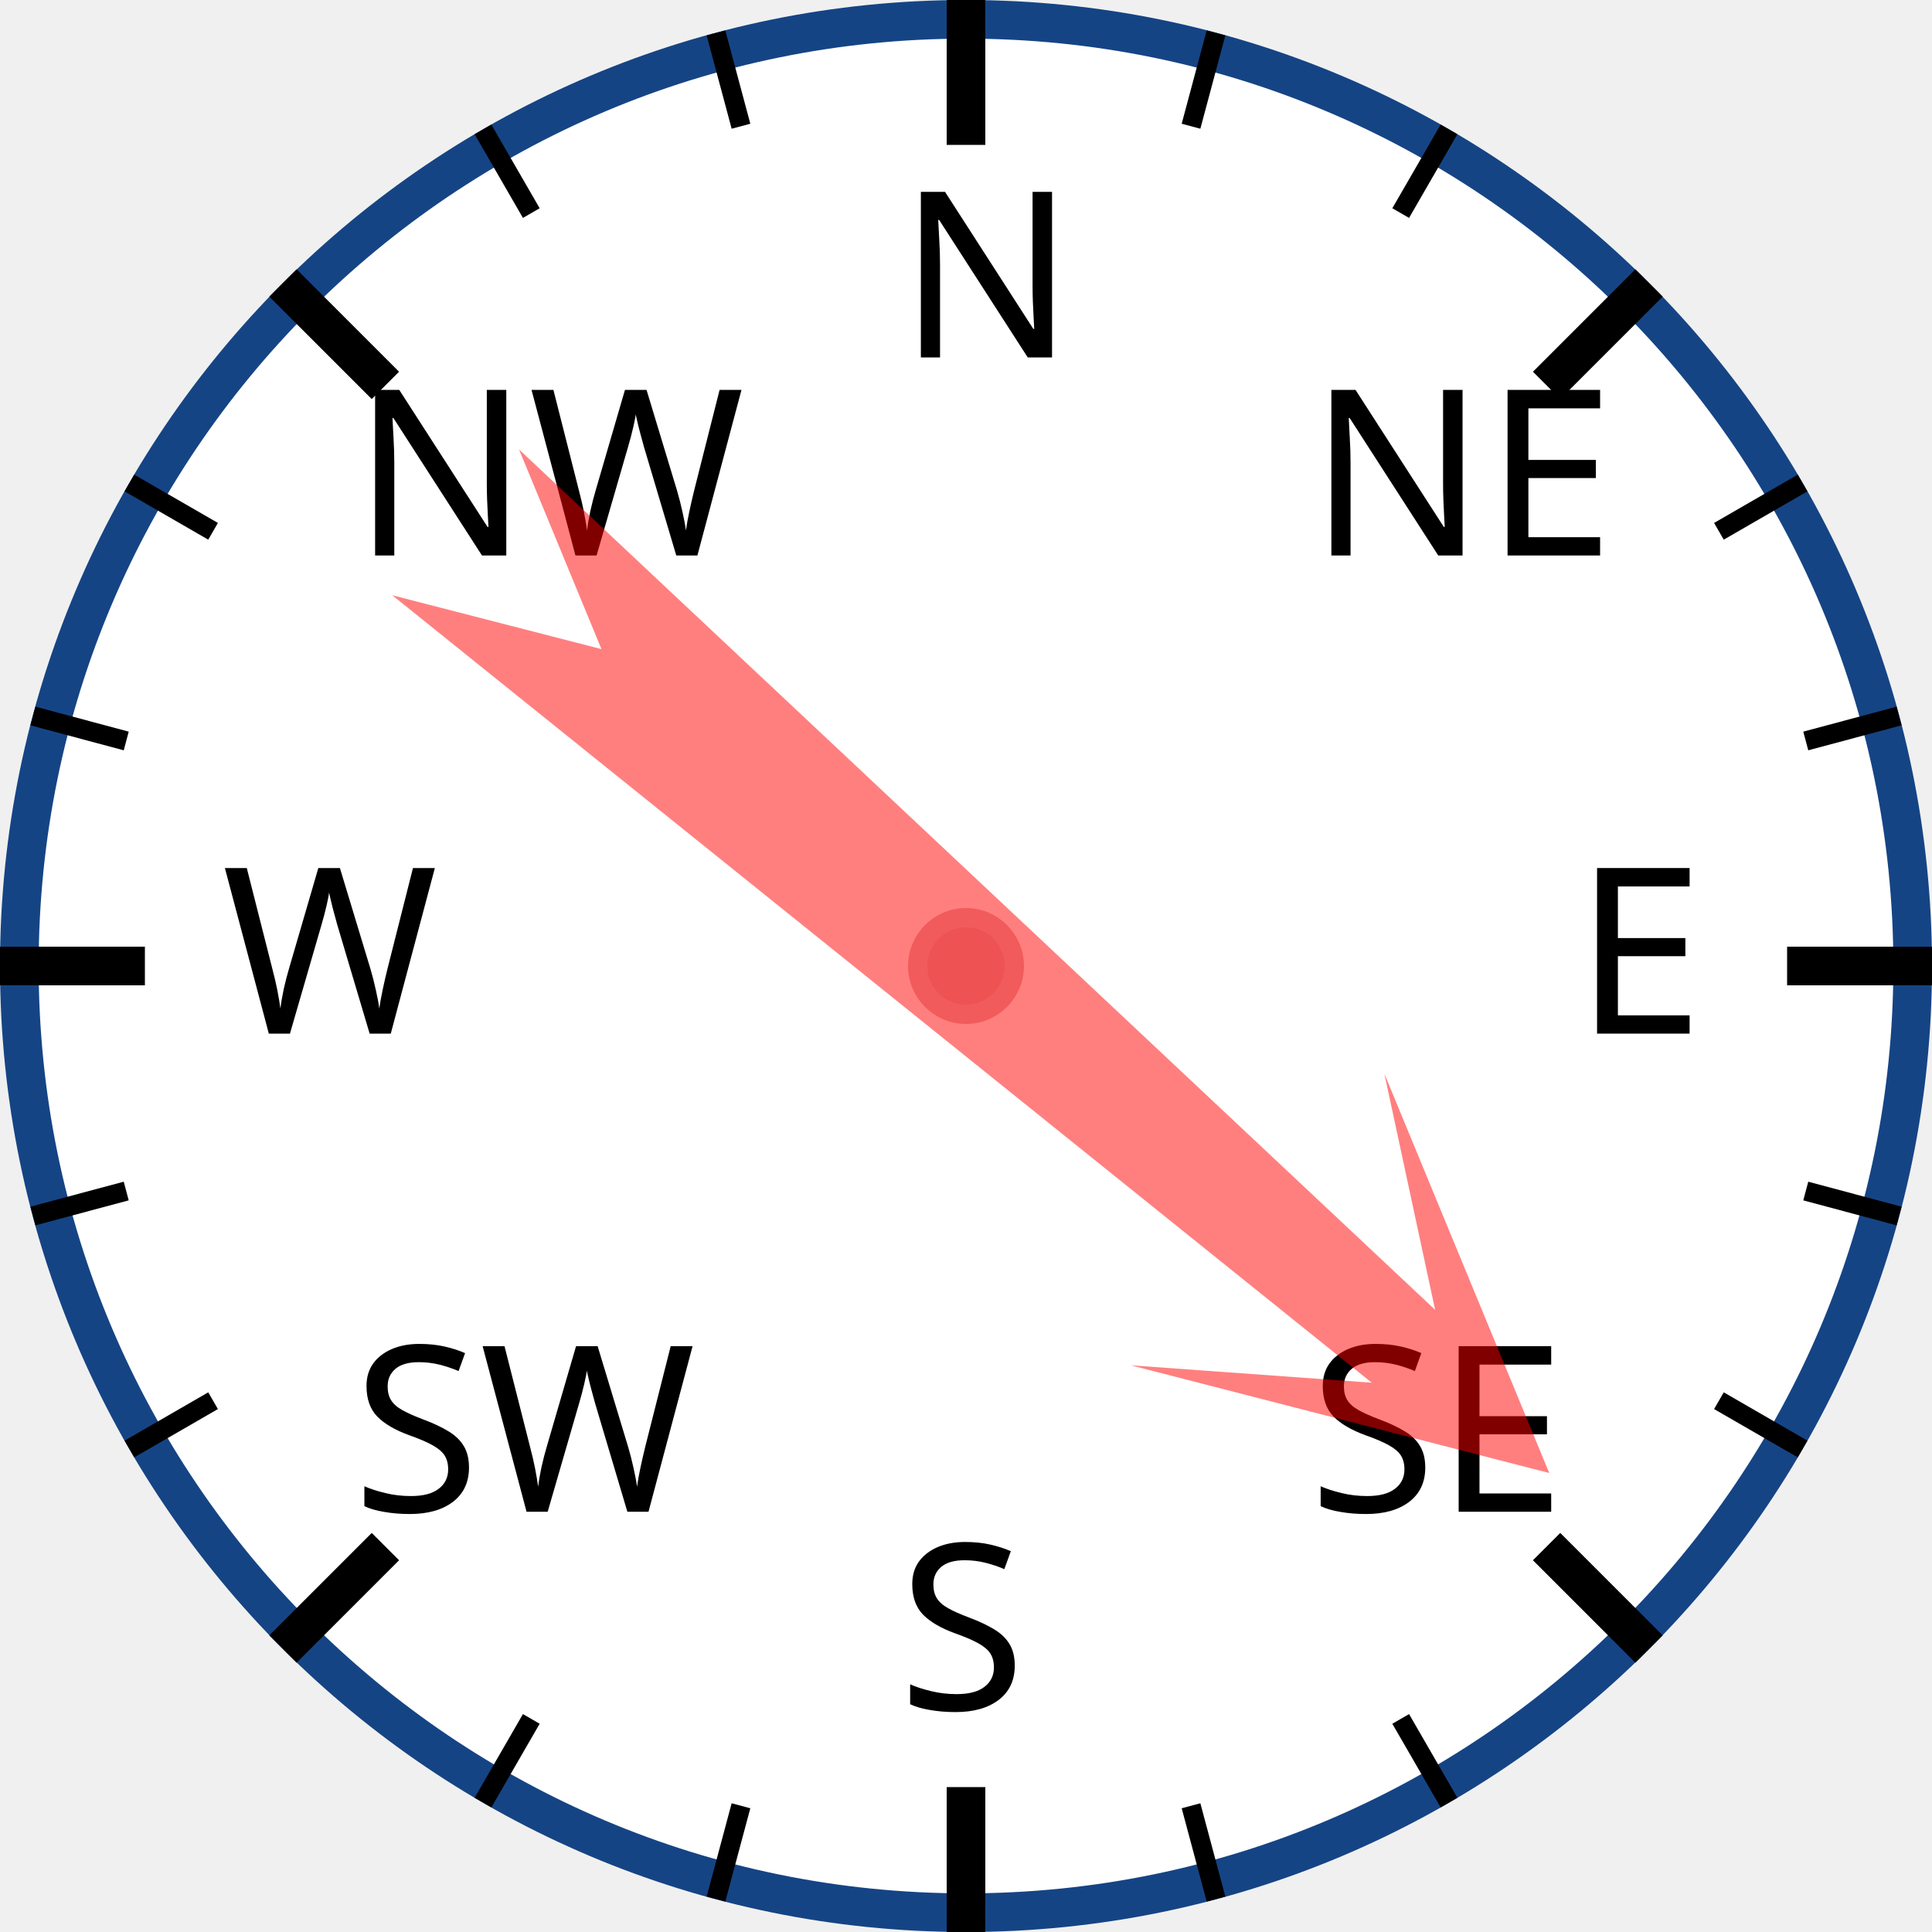
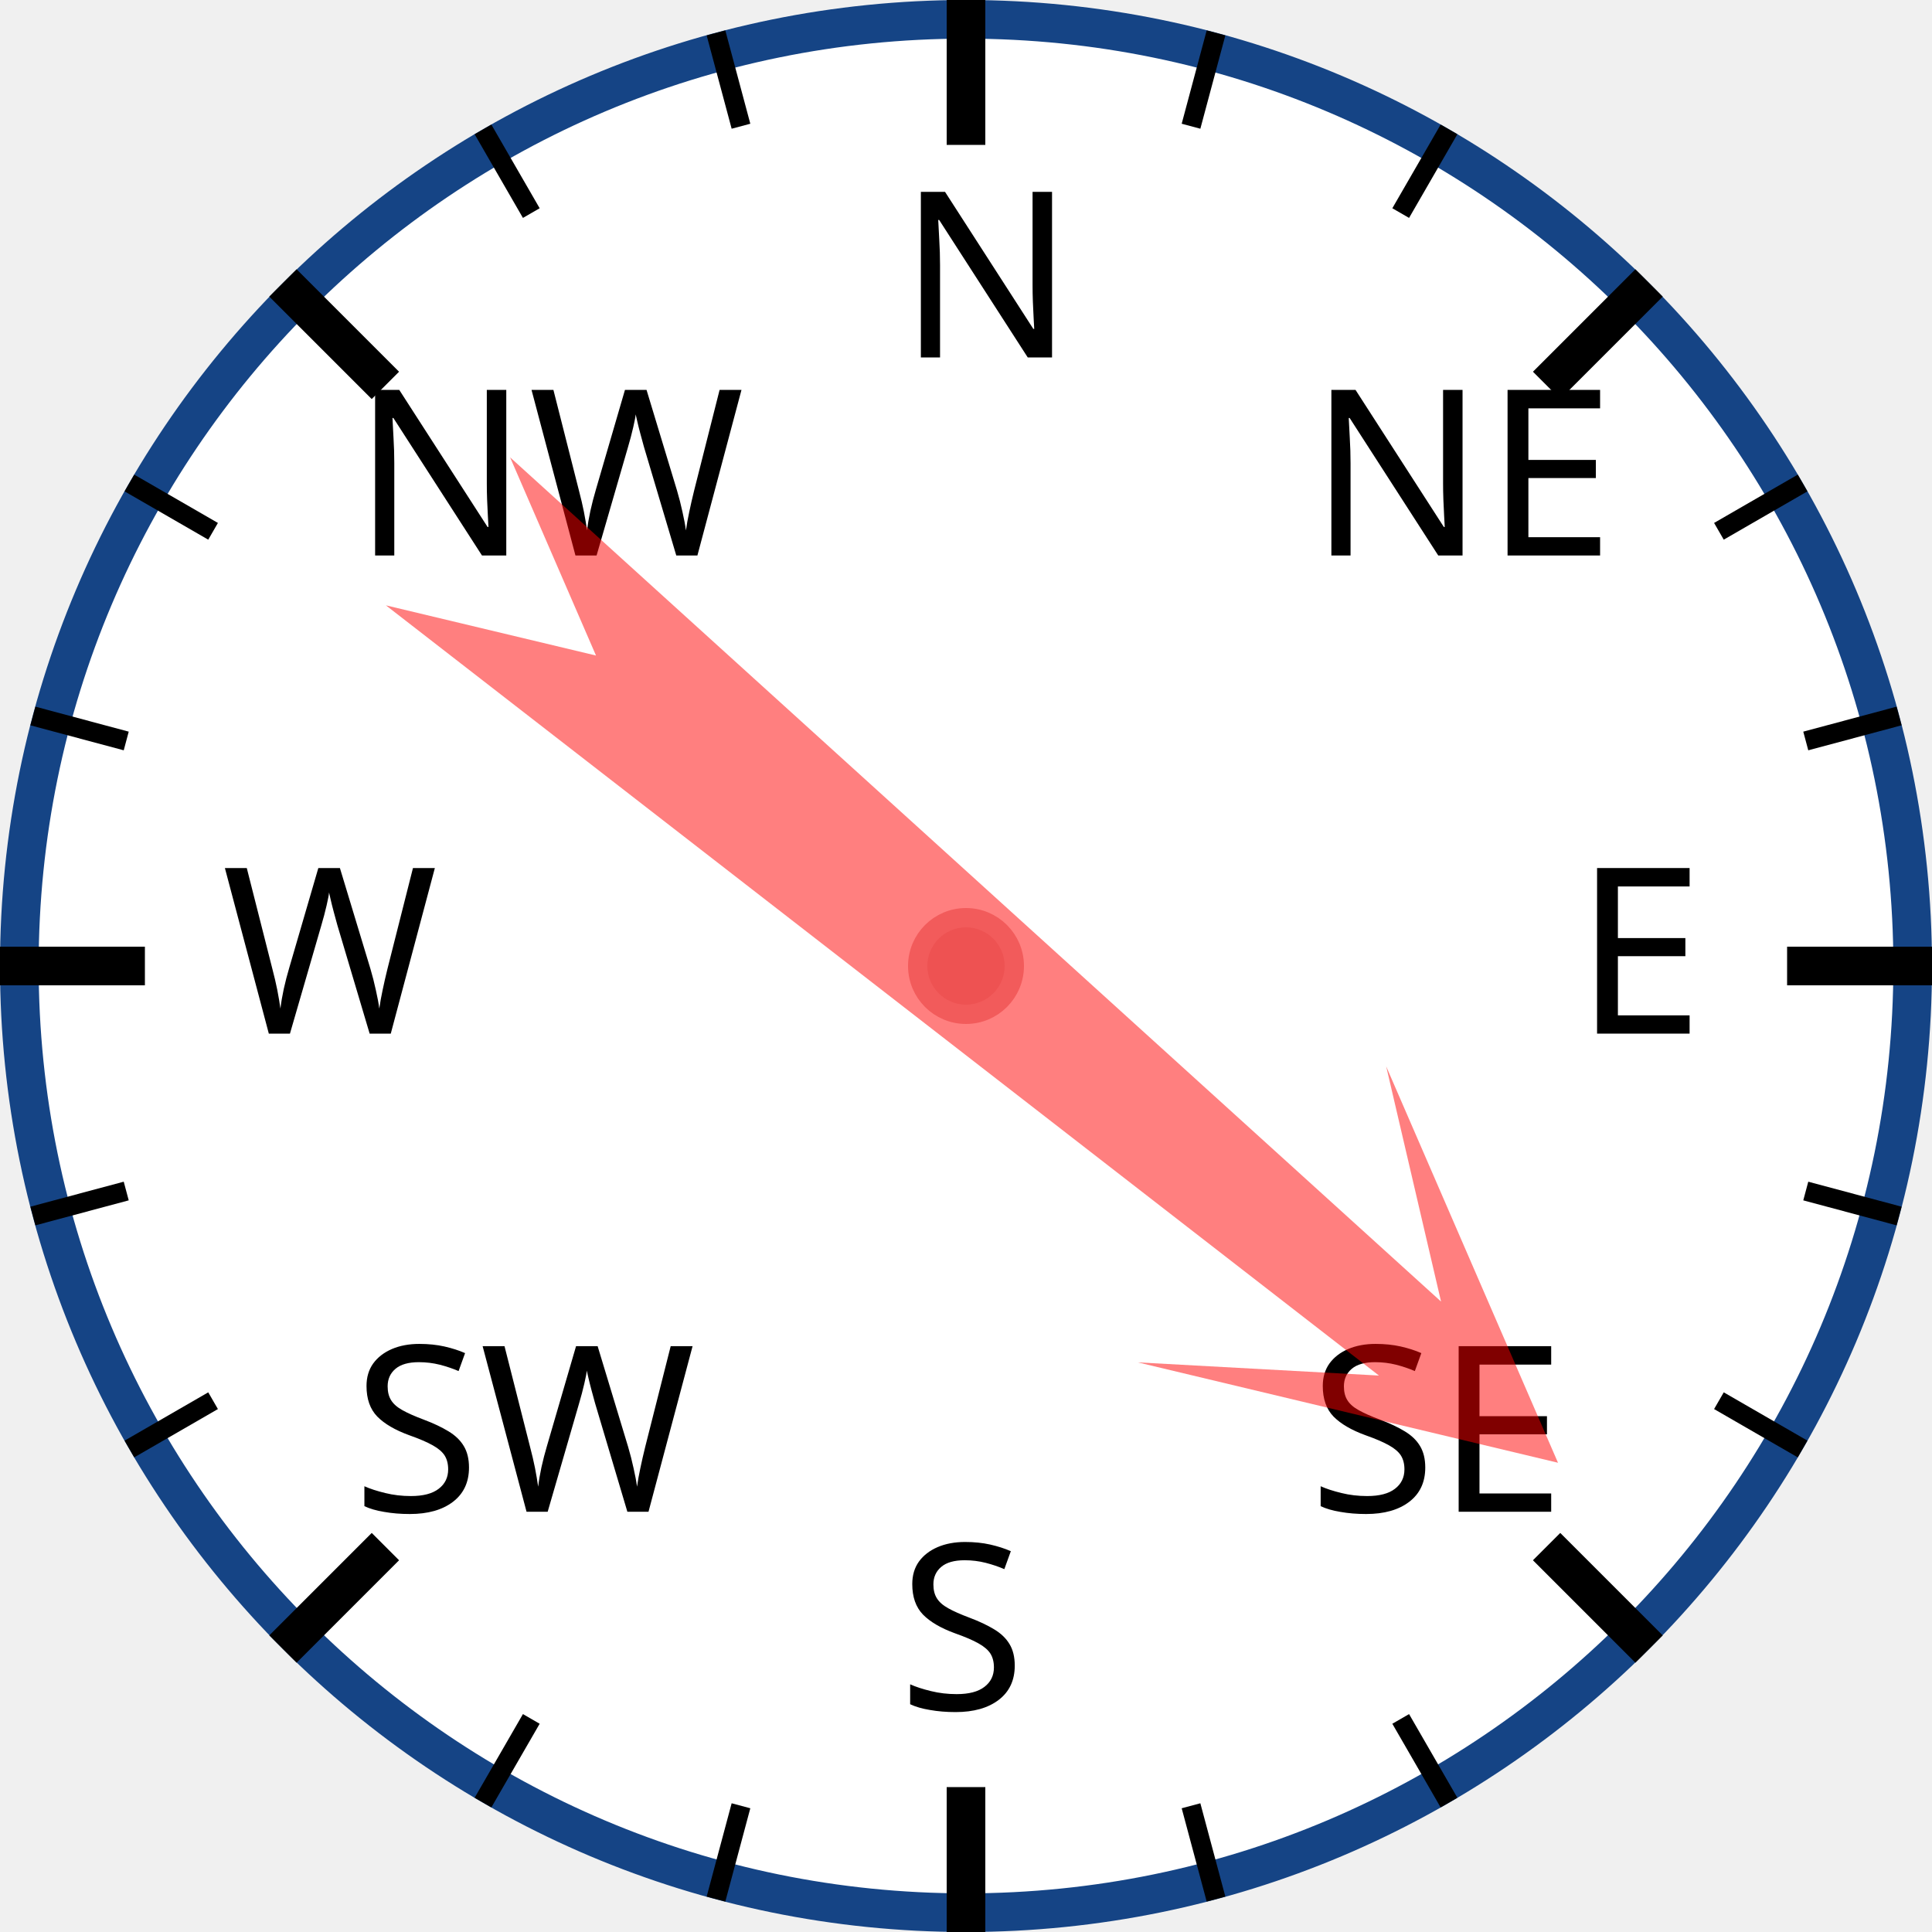
<svg xmlns="http://www.w3.org/2000/svg" width="120px" height="120px" viewBox="0 0 200 200">
  <circle cx="100" cy="100" r="98" style="fill: white; stroke: #154485; stroke-width: 4;" />
  <text x="93.0" y="37.0" style="font-family: sans-serif; font-size: 18pt;">N</text>
  <line x1="100.0" y1="0.0" x2="100.0" y2="15.0" style="stroke: black; stroke-width: 4;" />
  <line x1="74.118" y1="3.407" x2="76.706" y2="13.067" style="stroke: black; stroke-width: 2;" />
  <line x1="50" y1="13.397" x2="55" y2="22.058" style="stroke: black; stroke-width: 2;" />
  <text x="36.503" y="57.503" style="font-family: sans-serif; font-size: 18pt;">NW</text>
  <line x1="29.289" y1="29.289" x2="39.896" y2="39.896" style="stroke: black; stroke-width: 4;" />
  <line x1="13.397" y1="50" x2="22.058" y2="55" style="stroke: black; stroke-width: 2;" />
  <line x1="3.407" y1="74.118" x2="13.067" y2="76.706" style="stroke: black; stroke-width: 2;" />
  <text x="23.0" y="107.0" style="font-family: sans-serif; font-size: 18pt;">W</text>
  <line x1="0.0" y1="100.0" x2="15.0" y2="100.0" style="stroke: black; stroke-width: 4;" />
  <line x1="3.407" y1="125.882" x2="13.067" y2="123.294" style="stroke: black; stroke-width: 2;" />
  <line x1="13.397" y1="150" x2="22.058" y2="145" style="stroke: black; stroke-width: 2;" />
  <text x="36.503" y="156.497" style="font-family: sans-serif; font-size: 18pt;">SW</text>
  <line x1="29.289" y1="170.711" x2="39.896" y2="160.104" style="stroke: black; stroke-width: 4;" />
  <line x1="50" y1="186.603" x2="55" y2="177.942" style="stroke: black; stroke-width: 2;" />
  <line x1="74.118" y1="196.593" x2="76.706" y2="186.933" style="stroke: black; stroke-width: 2;" />
  <text x="93" y="177.0" style="font-family: sans-serif; font-size: 18pt;">S</text>
  <line x1="100" y1="200.0" x2="100" y2="185.0" style="stroke: black; stroke-width: 4;" />
  <line x1="125.882" y1="196.593" x2="123.294" y2="186.933" style="stroke: black; stroke-width: 2;" />
  <line x1="150.0" y1="186.603" x2="145.0" y2="177.942" style="stroke: black; stroke-width: 2;" />
  <text x="135.497" y="156.497" style="font-family: sans-serif; font-size: 18pt;">SE</text>
  <line x1="170.711" y1="170.711" x2="160.104" y2="160.104" style="stroke: black; stroke-width: 4;" />
  <line x1="186.603" y1="150" x2="177.942" y2="145" style="stroke: black; stroke-width: 2;" />
  <line x1="196.593" y1="125.882" x2="186.933" y2="123.294" style="stroke: black; stroke-width: 2;" />
  <text x="163.0" y="107" style="font-family: sans-serif; font-size: 18pt;">E</text>
  <line x1="200.0" y1="100" x2="185.0" y2="100" style="stroke: black; stroke-width: 4;" />
  <line x1="196.593" y1="74.118" x2="186.933" y2="76.706" style="stroke: black; stroke-width: 2;" />
  <line x1="186.603" y1="50" x2="177.942" y2="55" style="stroke: black; stroke-width: 2;" />
  <text x="135.497" y="57.503" style="font-family: sans-serif; font-size: 18pt;">NE</text>
  <line x1="170.711" y1="29.289" x2="160.104" y2="39.896" style="stroke: black; stroke-width: 4;" />
  <line x1="150" y1="13.397" x2="145" y2="22.058" style="stroke: black; stroke-width: 2;" />
  <line x1="125.882" y1="3.407" x2="123.294" y2="13.067" style="stroke: black; stroke-width: 2;" />
-   <polygon points="100 20 120 60 105 40 110 170 100 150 90 170 95 40 80 60" style="fill: red; fill-opacity: 0.5;" transform="rotate(131,100,100)" />
+   <polygon points="100 20 120 60 105 40 110 170 100 150 90 170 95 40 80 60" style="fill: red; fill-opacity: 0.5;" transform="rotate(130,100,100)" />
  <circle cx="100" cy="100" r="5" style="fill: #EE5252; stroke: #F25B5B; stroke-width: 2;" />
</svg>
